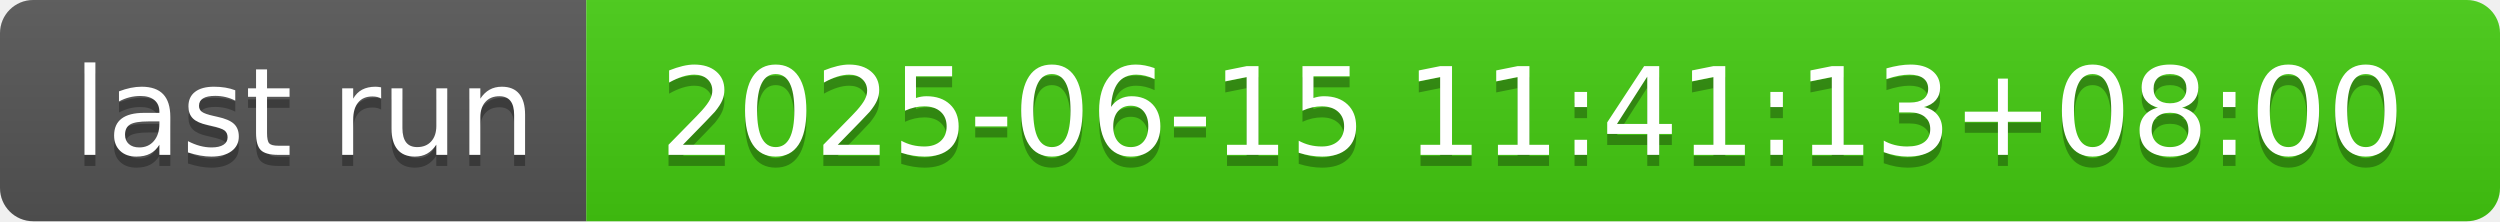
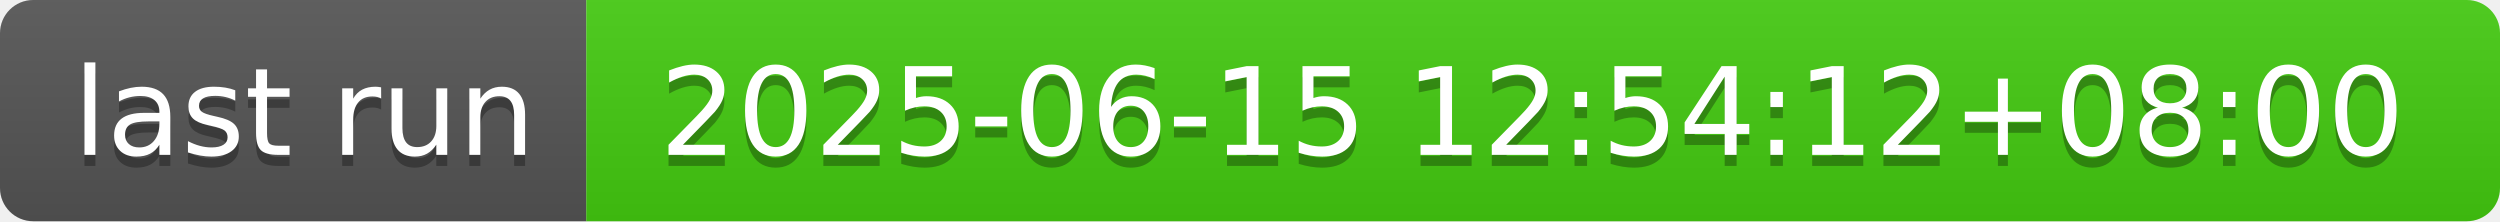
- <svg xmlns="http://www.w3.org/2000/svg" width="226" height="20" role="img" aria-label="last run: 2025-06-15 11:41:13+08:00">
+ <svg xmlns="http://www.w3.org/2000/svg" width="226" height="20" role="img" aria-label="last run: 2025-06-15 12:54:12+08:00">
  <linearGradient id="s" x2="0" y2="100%">
    <stop offset="0" stop-color="#bbb" stop-opacity=".1" />
    <stop offset="1" stop-opacity=".1" />
  </linearGradient>
  <clipPath id="r">
    <rect width="226" height="20" rx="3" fill="#fff" />
  </clipPath>
  <g clip-path="url(#r)">
    <rect width="53" height="20" fill="#555" />
    <rect x="53" width="173" height="20" fill="#4c1" />
    <rect width="226" height="20" fill="url(#s)" />
  </g>
  <g fill="#fff" text-anchor="middle" font-family="Verdana,Geneva,DejaVu Sans,sans-serif" text-rendering="geometricPrecision" font-size="110">
    <text aria-hidden="true" x="275" y="150" fill="#010101" fill-opacity=".3" transform="scale(.1)" textLength="430">last run</text>
    <text x="275" y="140" transform="scale(.1)" fill="#fff" textLength="430">last run</text>
-     <text aria-hidden="true" x="1385" y="150" fill="#010101" fill-opacity=".3" transform="scale(.1)" textLength="1630">2025-06-15 11:41:13+08:00</text>
-     <text x="1385" y="140" transform="scale(.1)" fill="#fff" textLength="1630">2025-06-15 11:41:13+08:00</text>
+     <text aria-hidden="true" x="1385" y="150" fill="#010101" fill-opacity=".3" transform="scale(.1)" textLength="1630">2025-06-15 12:54:12+08:00</text>
+     <text x="1385" y="140" transform="scale(.1)" fill="#fff" textLength="1630">2025-06-15 12:54:12+08:00</text>
  </g>
</svg>
